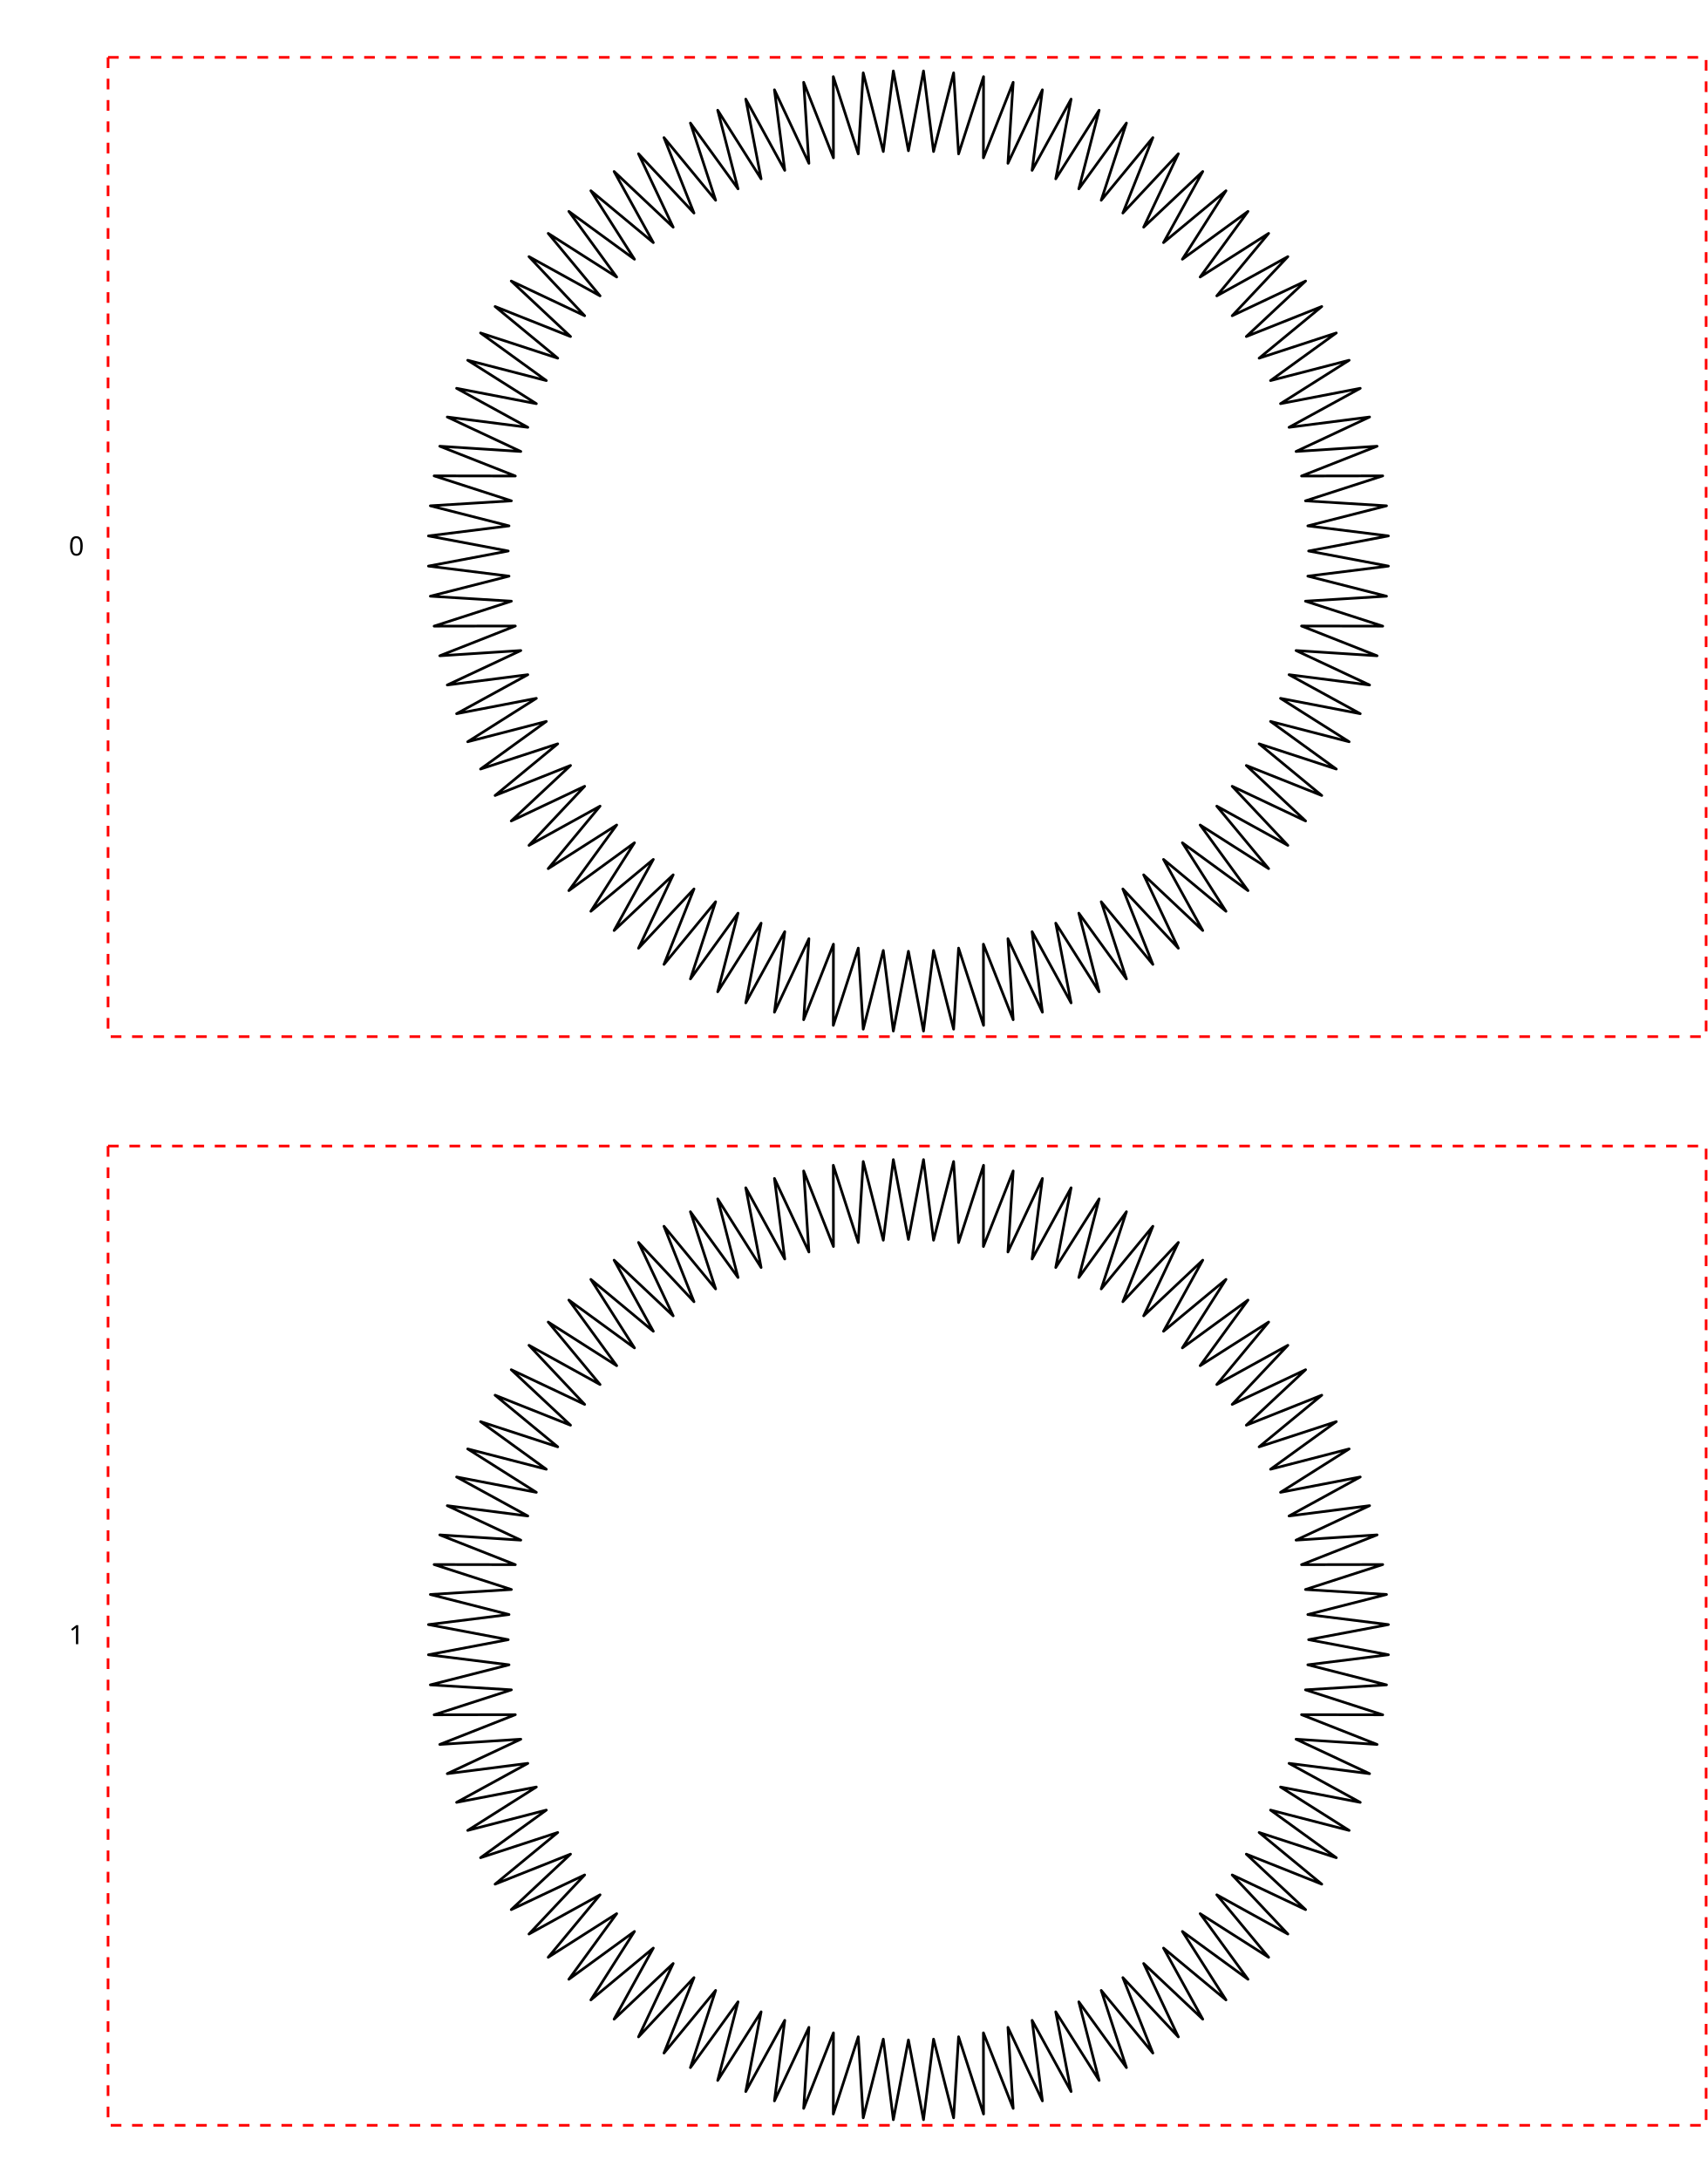
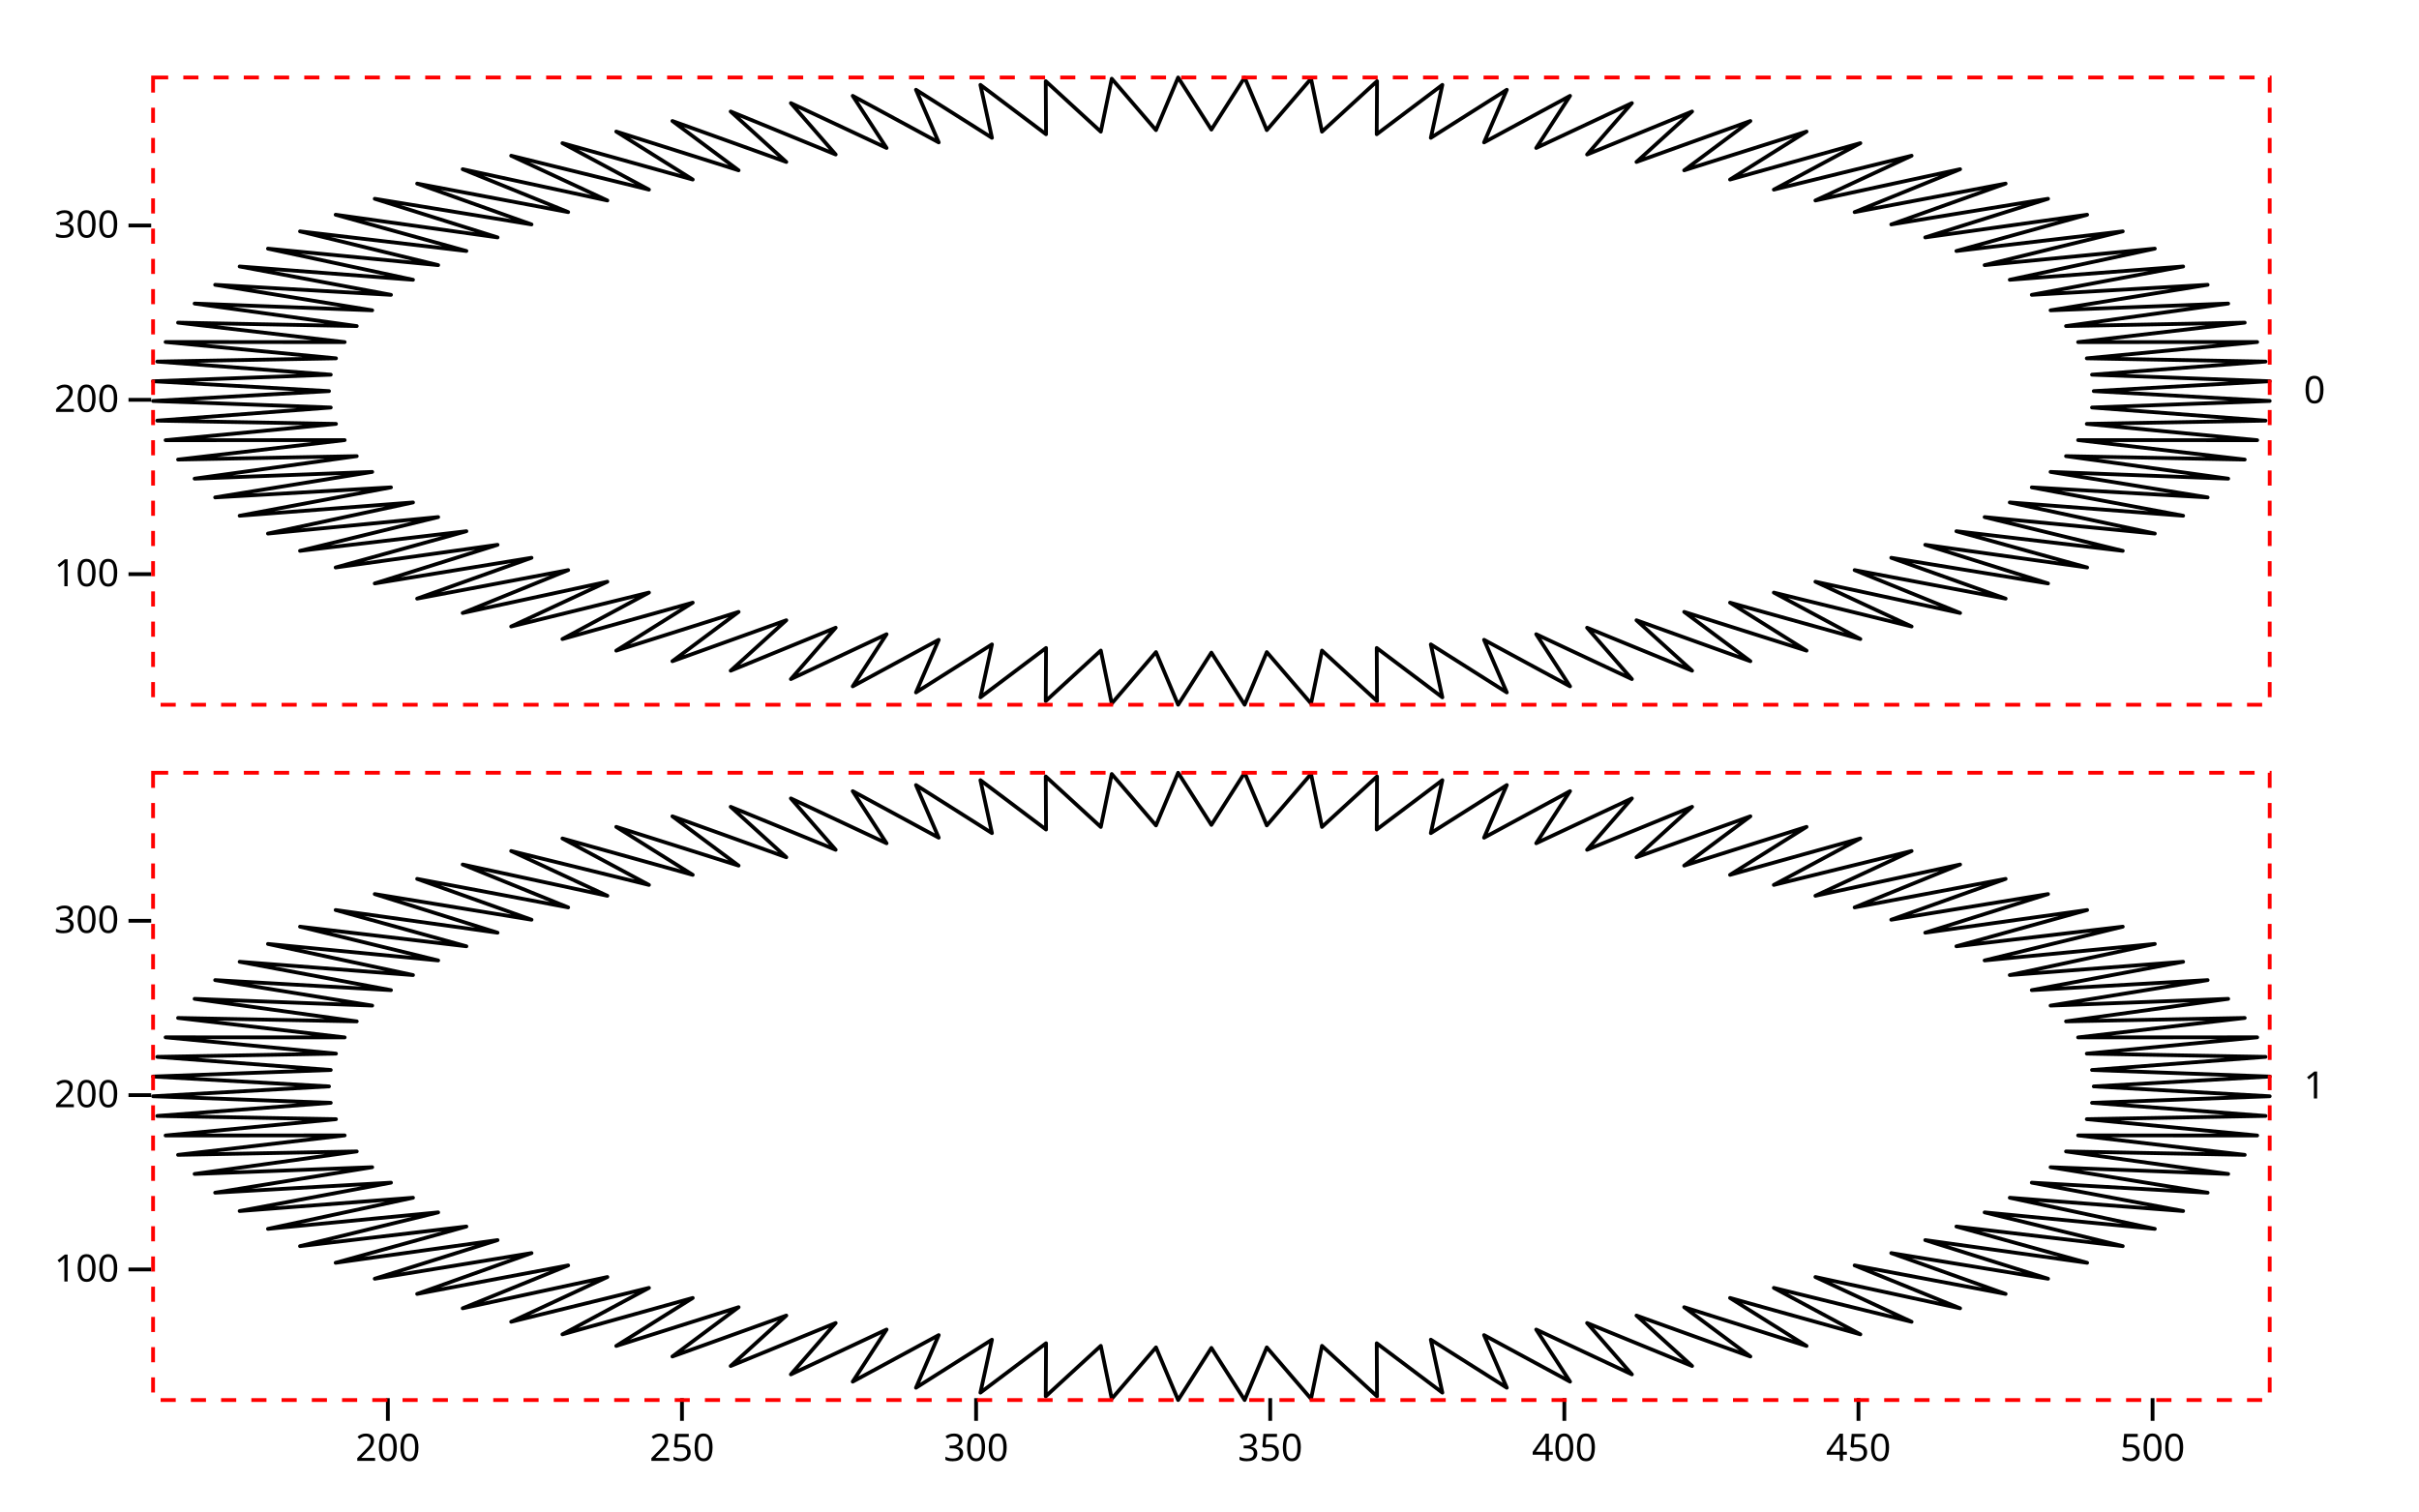
- <svg xmlns="http://www.w3.org/2000/svg" class="plot" fill="currentColor" font-family="system-ui, sans-serif" font-size="10" text-anchor="middle" width="640" height="817" viewBox="0 0 640 817">
+ <svg xmlns="http://www.w3.org/2000/svg" class="plot" fill="currentColor" font-family="system-ui, sans-serif" font-size="10" text-anchor="middle" width="640" height="400" viewBox="0 0 640 400">
  <style>
    .plot {
      display: block;
      background: white;
      height: auto;
      height: intrinsic;
      max-width: 100%;
    }

    .plot text,
    .plot tspan {
      white-space: pre;
    }
  </style>
-   <g aria-label="fy-axis tick label" transform="translate(-8.5,0.5)">
-     <g text-anchor="end" transform="translate(0,1)">
-       <text y="0.32em" transform="translate(40,203.5)">0</text>
+   <g aria-label="fy-axis tick label" transform="translate(9.5,0.5)">
+     <g text-anchor="start" transform="translate(0,0)">
+       <text y="0.32em" transform="translate(600,103)">0</text>
    </g>
-     <g text-anchor="end" transform="translate(0,409)">
-       <text y="0.32em" transform="translate(40,203.5)">1</text>
+     <g text-anchor="start" transform="translate(0,184)">
+       <text y="0.32em" transform="translate(600,103)">1</text>
+     </g>
+   </g>
+   <g aria-label="y-axis tick" transform="translate(0,0.5)">
+     <g fill="none" stroke="currentColor" transform="translate(0,0)">
+       <path transform="translate(40,151.4406)" d="M0,0L-6,0" />
+       <path transform="translate(40,105.3067)" d="M0,0L-6,0" />
+       <path transform="translate(40,59.17282)" d="M0,0L-6,0" />
+     </g>
+     <g fill="none" stroke="currentColor" transform="translate(0,184)">
+       <path transform="translate(40,151.4406)" d="M0,0L-6,0" />
+       <path transform="translate(40,105.3067)" d="M0,0L-6,0" />
+       <path transform="translate(40,59.17282)" d="M0,0L-6,0" />
+     </g>
+   </g>
+   <g aria-label="y-axis tick label" transform="translate(-8.5,0.5)">
+     <g text-anchor="end" font-variant="tabular-nums" transform="translate(0,0)">
+       <text y="0.32em" transform="translate(40,151.4406)">100</text>
+       <text y="0.32em" transform="translate(40,105.3067)">200</text>
+       <text y="0.32em" transform="translate(40,59.17282)">300</text>
+     </g>
+     <g text-anchor="end" font-variant="tabular-nums" transform="translate(0,184)">
+       <text y="0.32em" transform="translate(40,151.4406)">100</text>
+       <text y="0.32em" transform="translate(40,105.3067)">200</text>
+       <text y="0.32em" transform="translate(40,59.17282)">300</text>
+     </g>
+   </g>
+   <g aria-label="x-axis tick" transform="translate(0.5,0)">
+     <g fill="none" stroke="currentColor" transform="translate(0,184)">
+       <path transform="translate(102.1147,186)" d="M0,0L0,6" />
+       <path transform="translate(179.9309,186)" d="M0,0L0,6" />
+       <path transform="translate(257.7471,186)" d="M0,0L0,6" />
+       <path transform="translate(335.5632,186)" d="M0,0L0,6" />
+       <path transform="translate(413.3794,186)" d="M0,0L0,6" />
+       <path transform="translate(491.1956,186)" d="M0,0L0,6" />
+       <path transform="translate(569.0118,186)" d="M0,0L0,6" />
+     </g>
+   </g>
+   <g aria-label="x-axis tick label" transform="translate(0.5,9.5)">
+     <g font-variant="tabular-nums" transform="translate(0,184)">
+       <text y="0.71em" transform="translate(102.1147,186)">200</text>
+       <text y="0.71em" transform="translate(179.9309,186)">250</text>
+       <text y="0.71em" transform="translate(257.7471,186)">300</text>
+       <text y="0.71em" transform="translate(335.5632,186)">350</text>
+       <text y="0.71em" transform="translate(413.3794,186)">400</text>
+       <text y="0.71em" transform="translate(491.1956,186)">450</text>
+       <text y="0.71em" transform="translate(569.0118,186)">500</text>
    </g>
  </g>
  <g aria-label="geo" transform="translate(0.5,0.5)">
-     <g fill="none" stroke="currentColor" stroke-linejoin="round" stroke-linecap="round" transform="translate(0,1)">
-       <path d="M490,205L519.911,210.654L489.704,214.419L519.201,221.939L488.817,223.8L517.784,233.158L487.343,233.107L515.665,244.266L485.287,242.303L512.853,255.218L482.658,251.353L509.359,265.973L479.466,260.219L505.196,276.487L475.724,268.867L500.381,286.718L471.446,277.263L494.934,296.627L466.649,285.374L488.875,306.175L461.353,293.168L482.228,315.323L455.577,300.614L475.02,324.036L449.345,307.682L467.279,332.279L442.682,314.345L459.036,340.02L435.614,320.577L450.323,347.228L428.168,326.353L441.175,353.875L420.374,331.649L431.627,359.934L412.263,336.446L421.718,365.381L403.867,340.724L411.487,370.196L395.219,344.466L400.973,374.359L386.353,347.658L390.218,377.853L377.303,350.287L379.266,380.665L368.107,352.343L368.158,382.784L358.8,353.817L356.939,384.201L349.419,354.704L345.654,384.911L340,355L334.346,384.911L330.581,354.704L323.061,384.201L321.2,353.817L311.842,382.784L311.893,352.343L300.734,380.665L302.697,350.287L289.782,377.853L293.647,347.658L279.027,374.359L284.781,344.466L268.513,370.196L276.133,340.724L258.282,365.381L267.737,336.446L248.373,359.934L259.626,331.649L238.825,353.875L251.832,326.353L229.677,347.228L244.386,320.577L220.964,340.02L237.318,314.345L212.721,332.279L230.655,307.682L204.98,324.036L224.423,300.614L197.772,315.323L218.647,293.168L191.125,306.175L213.351,285.374L185.066,296.627L208.554,277.263L179.619,286.718L204.276,268.867L174.804,276.487L200.534,260.219L170.641,265.973L197.342,251.353L167.147,255.218L194.713,242.303L164.335,244.266L192.657,233.107L162.216,233.158L191.183,223.8L160.799,221.939L190.296,214.419L160.089,210.654L190,205L160.089,199.346L190.296,195.581L160.799,188.061L191.183,186.2L162.216,176.842L192.657,176.893L164.335,165.734L194.713,167.697L167.147,154.782L197.342,158.647L170.641,144.027L200.534,149.781L174.804,133.513L204.276,141.133L179.619,123.282L208.554,132.737L185.066,113.373L213.351,124.626L191.125,103.825L218.647,116.832L197.772,94.677L224.423,109.386L204.98,85.964L230.655,102.318L212.721,77.721L237.318,95.655L220.964,69.98L244.386,89.423L229.677,62.772L251.832,83.647L238.825,56.125L259.626,78.351L248.373,50.066L267.737,73.554L258.282,44.619L276.133,69.276L268.513,39.804L284.781,65.534L279.027,35.641L293.647,62.342L289.782,32.147L302.697,59.713L300.734,29.335L311.893,57.657L311.842,27.216L321.2,56.183L323.061,25.799L330.581,55.296L334.346,25.089L340,55L345.654,25.089L349.419,55.296L356.939,25.799L358.8,56.183L368.158,27.216L368.107,57.657L379.266,29.335L377.303,59.713L390.218,32.147L386.353,62.342L400.973,35.641L395.219,65.534L411.487,39.804L403.867,69.276L421.718,44.619L412.263,73.554L431.627,50.066L420.374,78.351L441.175,56.125L428.168,83.647L450.323,62.772L435.614,89.423L459.036,69.98L442.682,95.655L467.279,77.721L449.345,102.318L475.02,85.964L455.577,109.386L482.228,94.677L461.353,116.832L488.875,103.825L466.649,124.626L494.934,113.373L471.446,132.737L500.381,123.282L475.724,141.133L505.196,133.513L479.466,149.781L509.359,144.027L482.658,158.647L512.853,154.782L485.287,167.697L515.665,165.734L487.343,176.893L517.784,176.842L488.817,186.2L519.201,188.061L489.704,195.581L519.911,199.346L490,205" />
+     <g fill="none" stroke="currentColor" stroke-linejoin="round" stroke-linecap="round" transform="translate(0,0)">
+       <path d="M553.449,103L600,100.392L552.988,98.655L598.895,95.185L551.608,94.327L596.689,90.01L549.314,90.033L593.392,84.885L546.114,85.79L589.015,79.832L542.023,81.616L583.577,74.871L537.055,77.525L577.098,70.02L531.231,73.536L569.605,65.3L524.573,69.662L561.127,60.729L517.107,65.92L551.697,56.324L508.864,62.325L541.353,52.104L499.875,58.89L530.135,48.084L490.177,55.629L518.088,44.281L479.807,52.555L505.259,40.71L468.806,49.68L491.699,37.385L457.218,47.015L477.461,34.318L445.088,44.572L462.602,31.523L432.465,42.359L447.18,29.01L419.398,40.385L431.256,26.789L405.938,38.659L414.893,24.868L392.14,37.186L398.156,23.256L378.056,35.973L381.11,21.959L363.744,35.025L363.823,20.981L349.259,34.345L346.363,20.328L334.658,33.936L328.799,20L320,33.799L311.201,20L305.342,33.936L293.637,20.328L290.741,34.345L276.177,20.981L276.256,35.025L258.89,21.959L261.944,35.973L241.844,23.256L247.86,37.186L225.107,24.868L234.062,38.659L208.744,26.789L220.602,40.385L192.82,29.01L207.535,42.359L177.398,31.523L194.912,44.572L162.539,34.318L182.782,47.015L148.301,37.385L171.194,49.68L134.741,40.71L160.193,52.555L121.912,44.281L149.823,55.629L109.865,48.084L140.125,58.89L98.647,52.104L131.136,62.325L88.303,56.324L122.893,65.92L78.873,60.729L115.427,69.662L70.395,65.3L108.769,73.536L62.902,70.02L102.945,77.525L56.423,74.871L97.977,81.616L50.985,79.832L93.886,85.79L46.608,84.885L90.686,90.033L43.311,90.01L88.392,94.327L41.105,95.185L87.012,98.655L40,100.392L86.551,103L40,105.608L87.012,107.345L41.105,110.815L88.392,111.673L43.311,115.99L90.686,115.967L46.608,121.115L93.886,120.21L50.985,126.168L97.977,124.384L56.423,131.129L102.945,128.475L62.902,135.98L108.769,132.464L70.395,140.7L115.427,136.338L78.873,145.271L122.893,140.08L88.303,149.676L131.136,143.675L98.647,153.896L140.125,147.11L109.865,157.916L149.823,150.371L121.912,161.719L160.193,153.445L134.741,165.29L171.194,156.32L148.301,168.615L182.782,158.985L162.539,171.682L194.912,161.428L177.398,174.477L207.535,163.641L192.82,176.99L220.602,165.615L208.744,179.211L234.062,167.341L225.107,181.132L247.86,168.814L241.844,182.744L261.944,170.027L258.89,184.041L276.256,170.975L276.177,185.019L290.741,171.655L293.637,185.672L305.342,172.064L311.201,186L320,172.201L328.799,186L334.658,172.064L346.363,185.672L349.259,171.655L363.823,185.019L363.744,170.975L381.11,184.041L378.056,170.027L398.156,182.744L392.14,168.814L414.893,181.132L405.938,167.341L431.256,179.211L419.398,165.615L447.18,176.99L432.465,163.641L462.602,174.477L445.088,161.428L477.461,171.682L457.218,158.985L491.699,168.615L468.806,156.32L505.259,165.29L479.807,153.445L518.088,161.719L490.177,150.371L530.135,157.916L499.875,147.11L541.353,153.896L508.864,143.675L551.697,149.676L517.107,140.08L561.127,145.271L524.573,136.338L569.605,140.7L531.231,132.464L577.098,135.98L537.055,128.475L583.577,131.129L542.023,124.384L589.015,126.168L546.114,120.21L593.392,121.115L549.314,115.967L596.689,115.99L551.608,111.673L598.895,110.815L552.988,107.345L600,105.608L553.449,103" />
    </g>
-     <g fill="none" stroke="currentColor" stroke-linejoin="round" stroke-linecap="round" transform="translate(0,409)">
-       <path d="M490,205L519.911,210.654L489.704,214.419L519.201,221.939L488.817,223.8L517.784,233.158L487.343,233.107L515.665,244.266L485.287,242.303L512.853,255.218L482.658,251.353L509.359,265.973L479.466,260.219L505.196,276.487L475.724,268.867L500.381,286.718L471.446,277.263L494.934,296.627L466.649,285.374L488.875,306.175L461.353,293.168L482.228,315.323L455.577,300.614L475.02,324.036L449.345,307.682L467.279,332.279L442.682,314.345L459.036,340.02L435.614,320.577L450.323,347.228L428.168,326.353L441.175,353.875L420.374,331.649L431.627,359.934L412.263,336.446L421.718,365.381L403.867,340.724L411.487,370.196L395.219,344.466L400.973,374.359L386.353,347.658L390.218,377.853L377.303,350.287L379.266,380.665L368.107,352.343L368.158,382.784L358.8,353.817L356.939,384.201L349.419,354.704L345.654,384.911L340,355L334.346,384.911L330.581,354.704L323.061,384.201L321.2,353.817L311.842,382.784L311.893,352.343L300.734,380.665L302.697,350.287L289.782,377.853L293.647,347.658L279.027,374.359L284.781,344.466L268.513,370.196L276.133,340.724L258.282,365.381L267.737,336.446L248.373,359.934L259.626,331.649L238.825,353.875L251.832,326.353L229.677,347.228L244.386,320.577L220.964,340.02L237.318,314.345L212.721,332.279L230.655,307.682L204.98,324.036L224.423,300.614L197.772,315.323L218.647,293.168L191.125,306.175L213.351,285.374L185.066,296.627L208.554,277.263L179.619,286.718L204.276,268.867L174.804,276.487L200.534,260.219L170.641,265.973L197.342,251.353L167.147,255.218L194.713,242.303L164.335,244.266L192.657,233.107L162.216,233.158L191.183,223.8L160.799,221.939L190.296,214.419L160.089,210.654L190,205L160.089,199.346L190.296,195.581L160.799,188.061L191.183,186.2L162.216,176.842L192.657,176.893L164.335,165.734L194.713,167.697L167.147,154.782L197.342,158.647L170.641,144.027L200.534,149.781L174.804,133.513L204.276,141.133L179.619,123.282L208.554,132.737L185.066,113.373L213.351,124.626L191.125,103.825L218.647,116.832L197.772,94.677L224.423,109.386L204.98,85.964L230.655,102.318L212.721,77.721L237.318,95.655L220.964,69.98L244.386,89.423L229.677,62.772L251.832,83.647L238.825,56.125L259.626,78.351L248.373,50.066L267.737,73.554L258.282,44.619L276.133,69.276L268.513,39.804L284.781,65.534L279.027,35.641L293.647,62.342L289.782,32.147L302.697,59.713L300.734,29.335L311.893,57.657L311.842,27.216L321.2,56.183L323.061,25.799L330.581,55.296L334.346,25.089L340,55L345.654,25.089L349.419,55.296L356.939,25.799L358.8,56.183L368.158,27.216L368.107,57.657L379.266,29.335L377.303,59.713L390.218,32.147L386.353,62.342L400.973,35.641L395.219,65.534L411.487,39.804L403.867,69.276L421.718,44.619L412.263,73.554L431.627,50.066L420.374,78.351L441.175,56.125L428.168,83.647L450.323,62.772L435.614,89.423L459.036,69.98L442.682,95.655L467.279,77.721L449.345,102.318L475.02,85.964L455.577,109.386L482.228,94.677L461.353,116.832L488.875,103.825L466.649,124.626L494.934,113.373L471.446,132.737L500.381,123.282L475.724,141.133L505.196,133.513L479.466,149.781L509.359,144.027L482.658,158.647L512.853,154.782L485.287,167.697L515.665,165.734L487.343,176.893L517.784,176.842L488.817,186.2L519.201,188.061L489.704,195.581L519.911,199.346L490,205" />
+     <g fill="none" stroke="currentColor" stroke-linejoin="round" stroke-linecap="round" transform="translate(0,184)">
+       <path d="M553.449,103L600,100.392L552.988,98.655L598.895,95.185L551.608,94.327L596.689,90.01L549.314,90.033L593.392,84.885L546.114,85.79L589.015,79.832L542.023,81.616L583.577,74.871L537.055,77.525L577.098,70.02L531.231,73.536L569.605,65.3L524.573,69.662L561.127,60.729L517.107,65.92L551.697,56.324L508.864,62.325L541.353,52.104L499.875,58.89L530.135,48.084L490.177,55.629L518.088,44.281L479.807,52.555L505.259,40.71L468.806,49.68L491.699,37.385L457.218,47.015L477.461,34.318L445.088,44.572L462.602,31.523L432.465,42.359L447.18,29.01L419.398,40.385L431.256,26.789L405.938,38.659L414.893,24.868L392.14,37.186L398.156,23.256L378.056,35.973L381.11,21.959L363.744,35.025L363.823,20.981L349.259,34.345L346.363,20.328L334.658,33.936L328.799,20L320,33.799L311.201,20L305.342,33.936L293.637,20.328L290.741,34.345L276.177,20.981L276.256,35.025L258.89,21.959L261.944,35.973L241.844,23.256L247.86,37.186L225.107,24.868L234.062,38.659L208.744,26.789L220.602,40.385L192.82,29.01L207.535,42.359L177.398,31.523L194.912,44.572L162.539,34.318L182.782,47.015L148.301,37.385L171.194,49.68L134.741,40.71L160.193,52.555L121.912,44.281L149.823,55.629L109.865,48.084L140.125,58.89L98.647,52.104L131.136,62.325L88.303,56.324L122.893,65.92L78.873,60.729L115.427,69.662L70.395,65.3L108.769,73.536L62.902,70.02L102.945,77.525L56.423,74.871L97.977,81.616L50.985,79.832L93.886,85.79L46.608,84.885L90.686,90.033L43.311,90.01L88.392,94.327L41.105,95.185L87.012,98.655L40,100.392L86.551,103L40,105.608L87.012,107.345L41.105,110.815L88.392,111.673L43.311,115.99L90.686,115.967L46.608,121.115L93.886,120.21L50.985,126.168L97.977,124.384L56.423,131.129L102.945,128.475L62.902,135.98L108.769,132.464L70.395,140.7L115.427,136.338L78.873,145.271L122.893,140.08L88.303,149.676L131.136,143.675L98.647,153.896L140.125,147.11L109.865,157.916L149.823,150.371L121.912,161.719L160.193,153.445L134.741,165.29L171.194,156.32L148.301,168.615L182.782,158.985L162.539,171.682L194.912,161.428L177.398,174.477L207.535,163.641L192.82,176.99L220.602,165.615L208.744,179.211L234.062,167.341L225.107,181.132L247.86,168.814L241.844,182.744L261.944,170.027L258.89,184.041L276.256,170.975L276.177,185.019L290.741,171.655L293.637,185.672L305.342,172.064L311.201,186L320,172.201L328.799,186L334.658,172.064L346.363,185.672L349.259,171.655L363.823,185.019L363.744,170.975L381.11,184.041L378.056,170.027L398.156,182.744L392.14,168.814L414.893,181.132L405.938,167.341L431.256,179.211L419.398,165.615L447.18,176.99L432.465,163.641L462.602,174.477L445.088,161.428L477.461,171.682L457.218,158.985L491.699,168.615L468.806,156.32L505.259,165.29L479.807,153.445L518.088,161.719L490.177,150.371L530.135,157.916L499.875,147.11L541.353,153.896L508.864,143.675L551.697,149.676L517.107,140.08L561.127,145.271L524.573,136.338L569.605,140.7L531.231,132.464L577.098,135.98L537.055,128.475L583.577,131.129L542.023,124.384L589.015,126.168L546.114,120.21L593.392,121.115L549.314,115.967L596.689,115.99L551.608,111.673L598.895,110.815L552.988,107.345L600,105.608L553.449,103" />
    </g>
  </g>
  <g aria-label="frame" transform="translate(0.5,0.5)">
-     <rect fill="none" stroke="red" stroke-dasharray="4" x="40" y="20" width="599" height="367" transform="translate(0,1)" />
-     <rect fill="none" stroke="red" stroke-dasharray="4" x="40" y="20" width="599" height="367" transform="translate(0,409)" />
+     <rect fill="none" stroke="red" stroke-dasharray="4" x="40" y="20" width="560" height="166" transform="translate(0,0)" />
+     <rect fill="none" stroke="red" stroke-dasharray="4" x="40" y="20" width="560" height="166" transform="translate(0,184)" />
  </g>
</svg>
